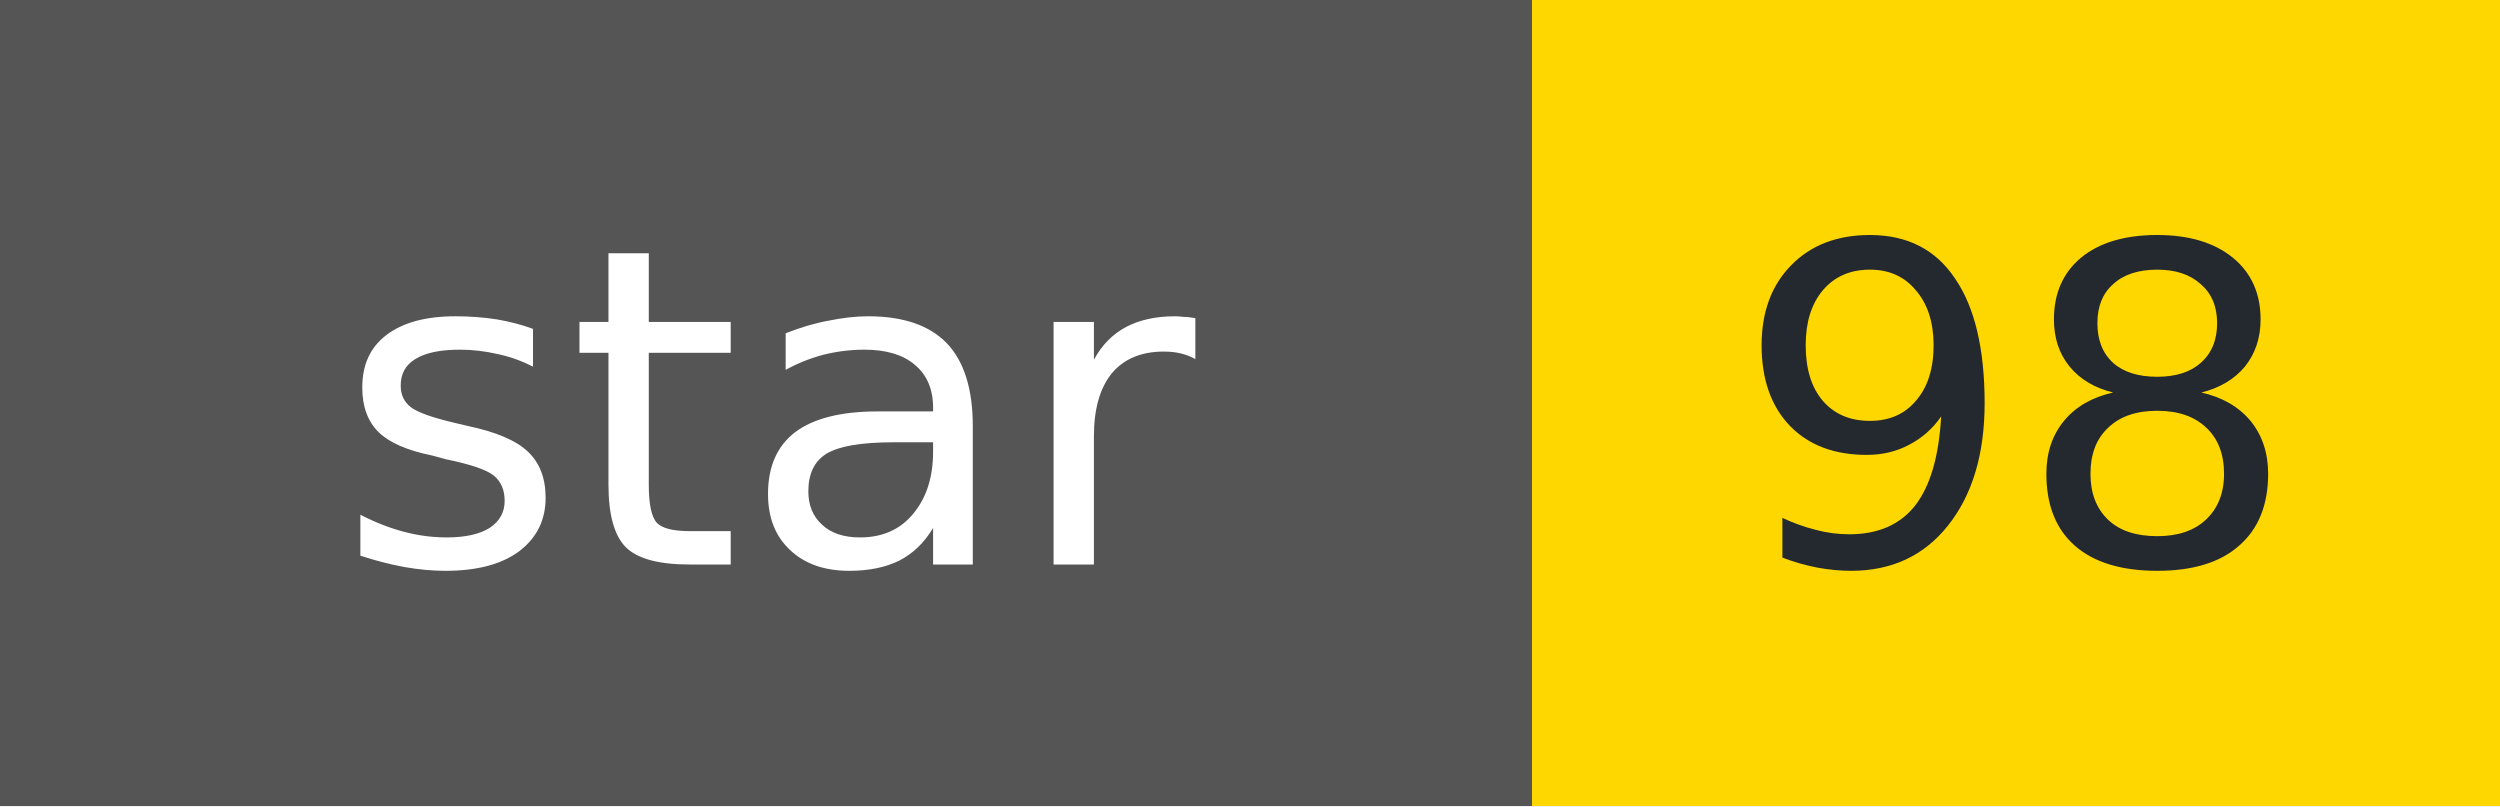
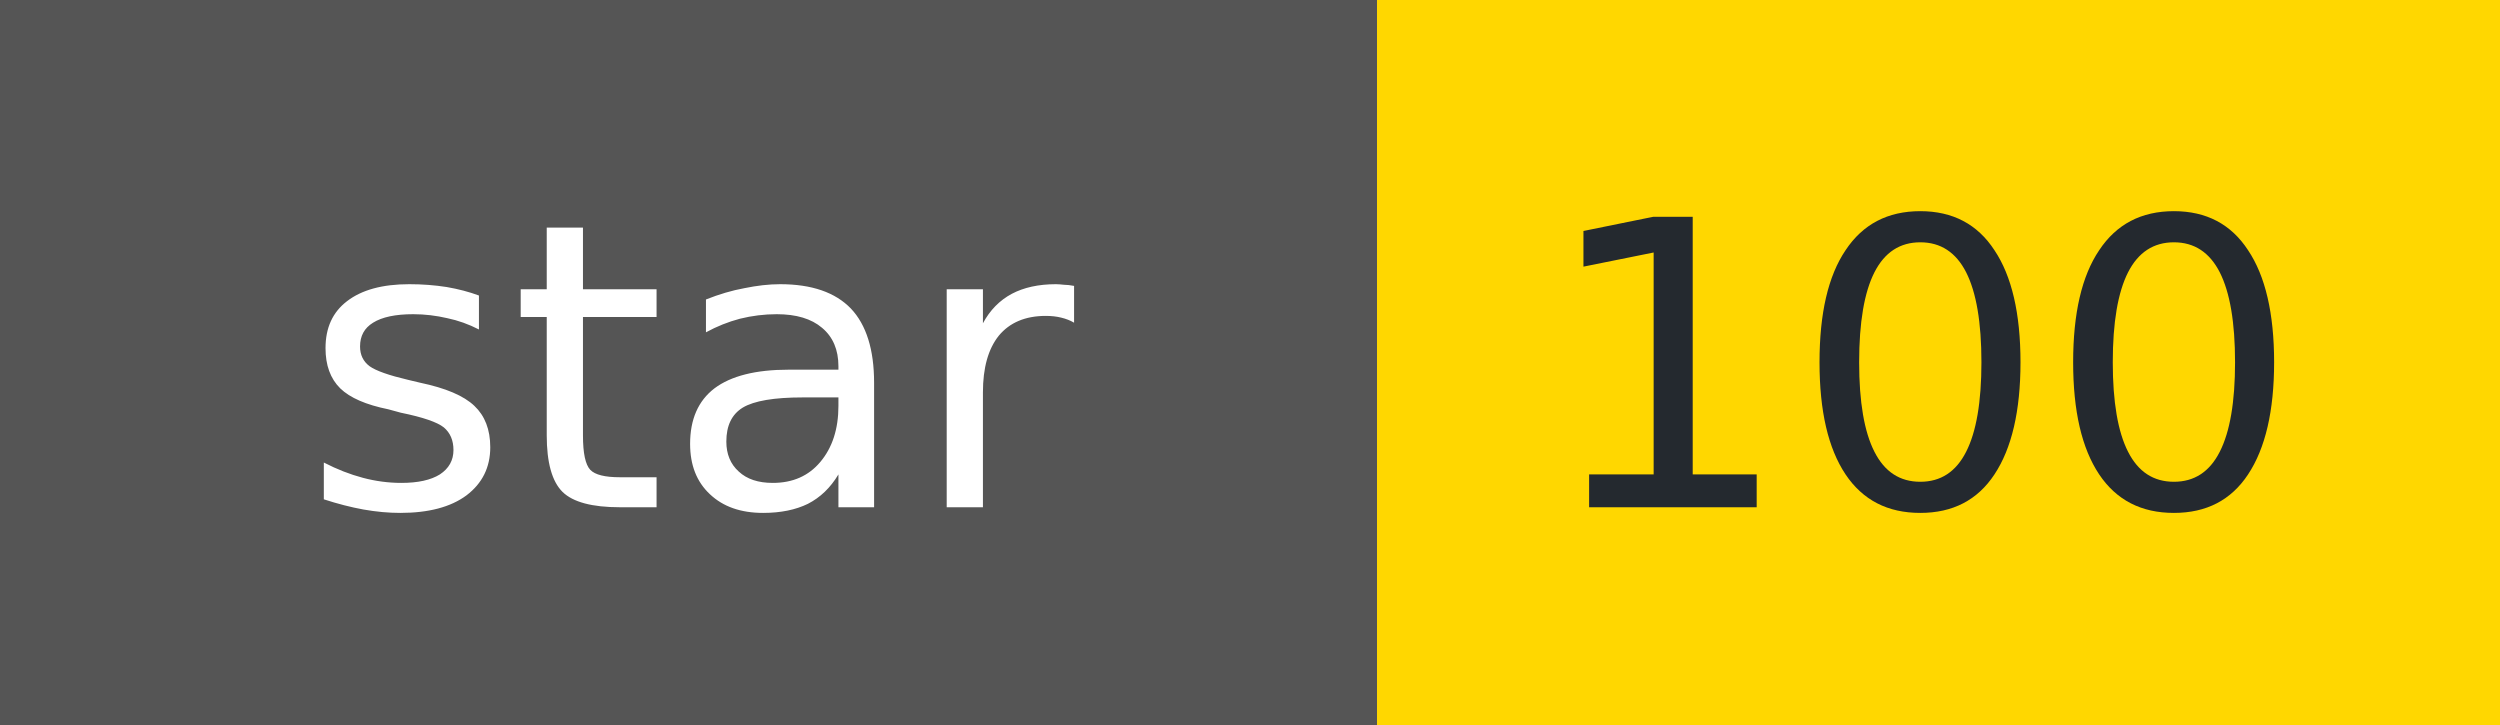
- <svg xmlns="http://www.w3.org/2000/svg" width="62" height="20" role="img" aria-label="star: 98">
+ <svg xmlns="http://www.w3.org/2000/svg" width="69" height="20" role="img" aria-label="star: 100">
  <g shape-rendering="crispEdges">
    <rect width="38" height="20" fill="#555" />
-     <rect x="38" width="24" height="20" fill="#FFD700" />
+     <rect x="38" width="31" height="20" fill="#FFD700" />
  </g>
  <g fill="#fff" text-anchor="middle" font-family="Verdana,Geneva,DejaVu Sans,sans-serif" font-size="11">
    <text x="19" y="14">star</text>
  </g>
  <g fill="#24292f" text-anchor="middle" font-family="Verdana,Geneva,DejaVu Sans,sans-serif" font-size="11">
-     <text x="50" y="14">98</text>
+     <text x="53" y="14">100</text>
  </g>
</svg>
